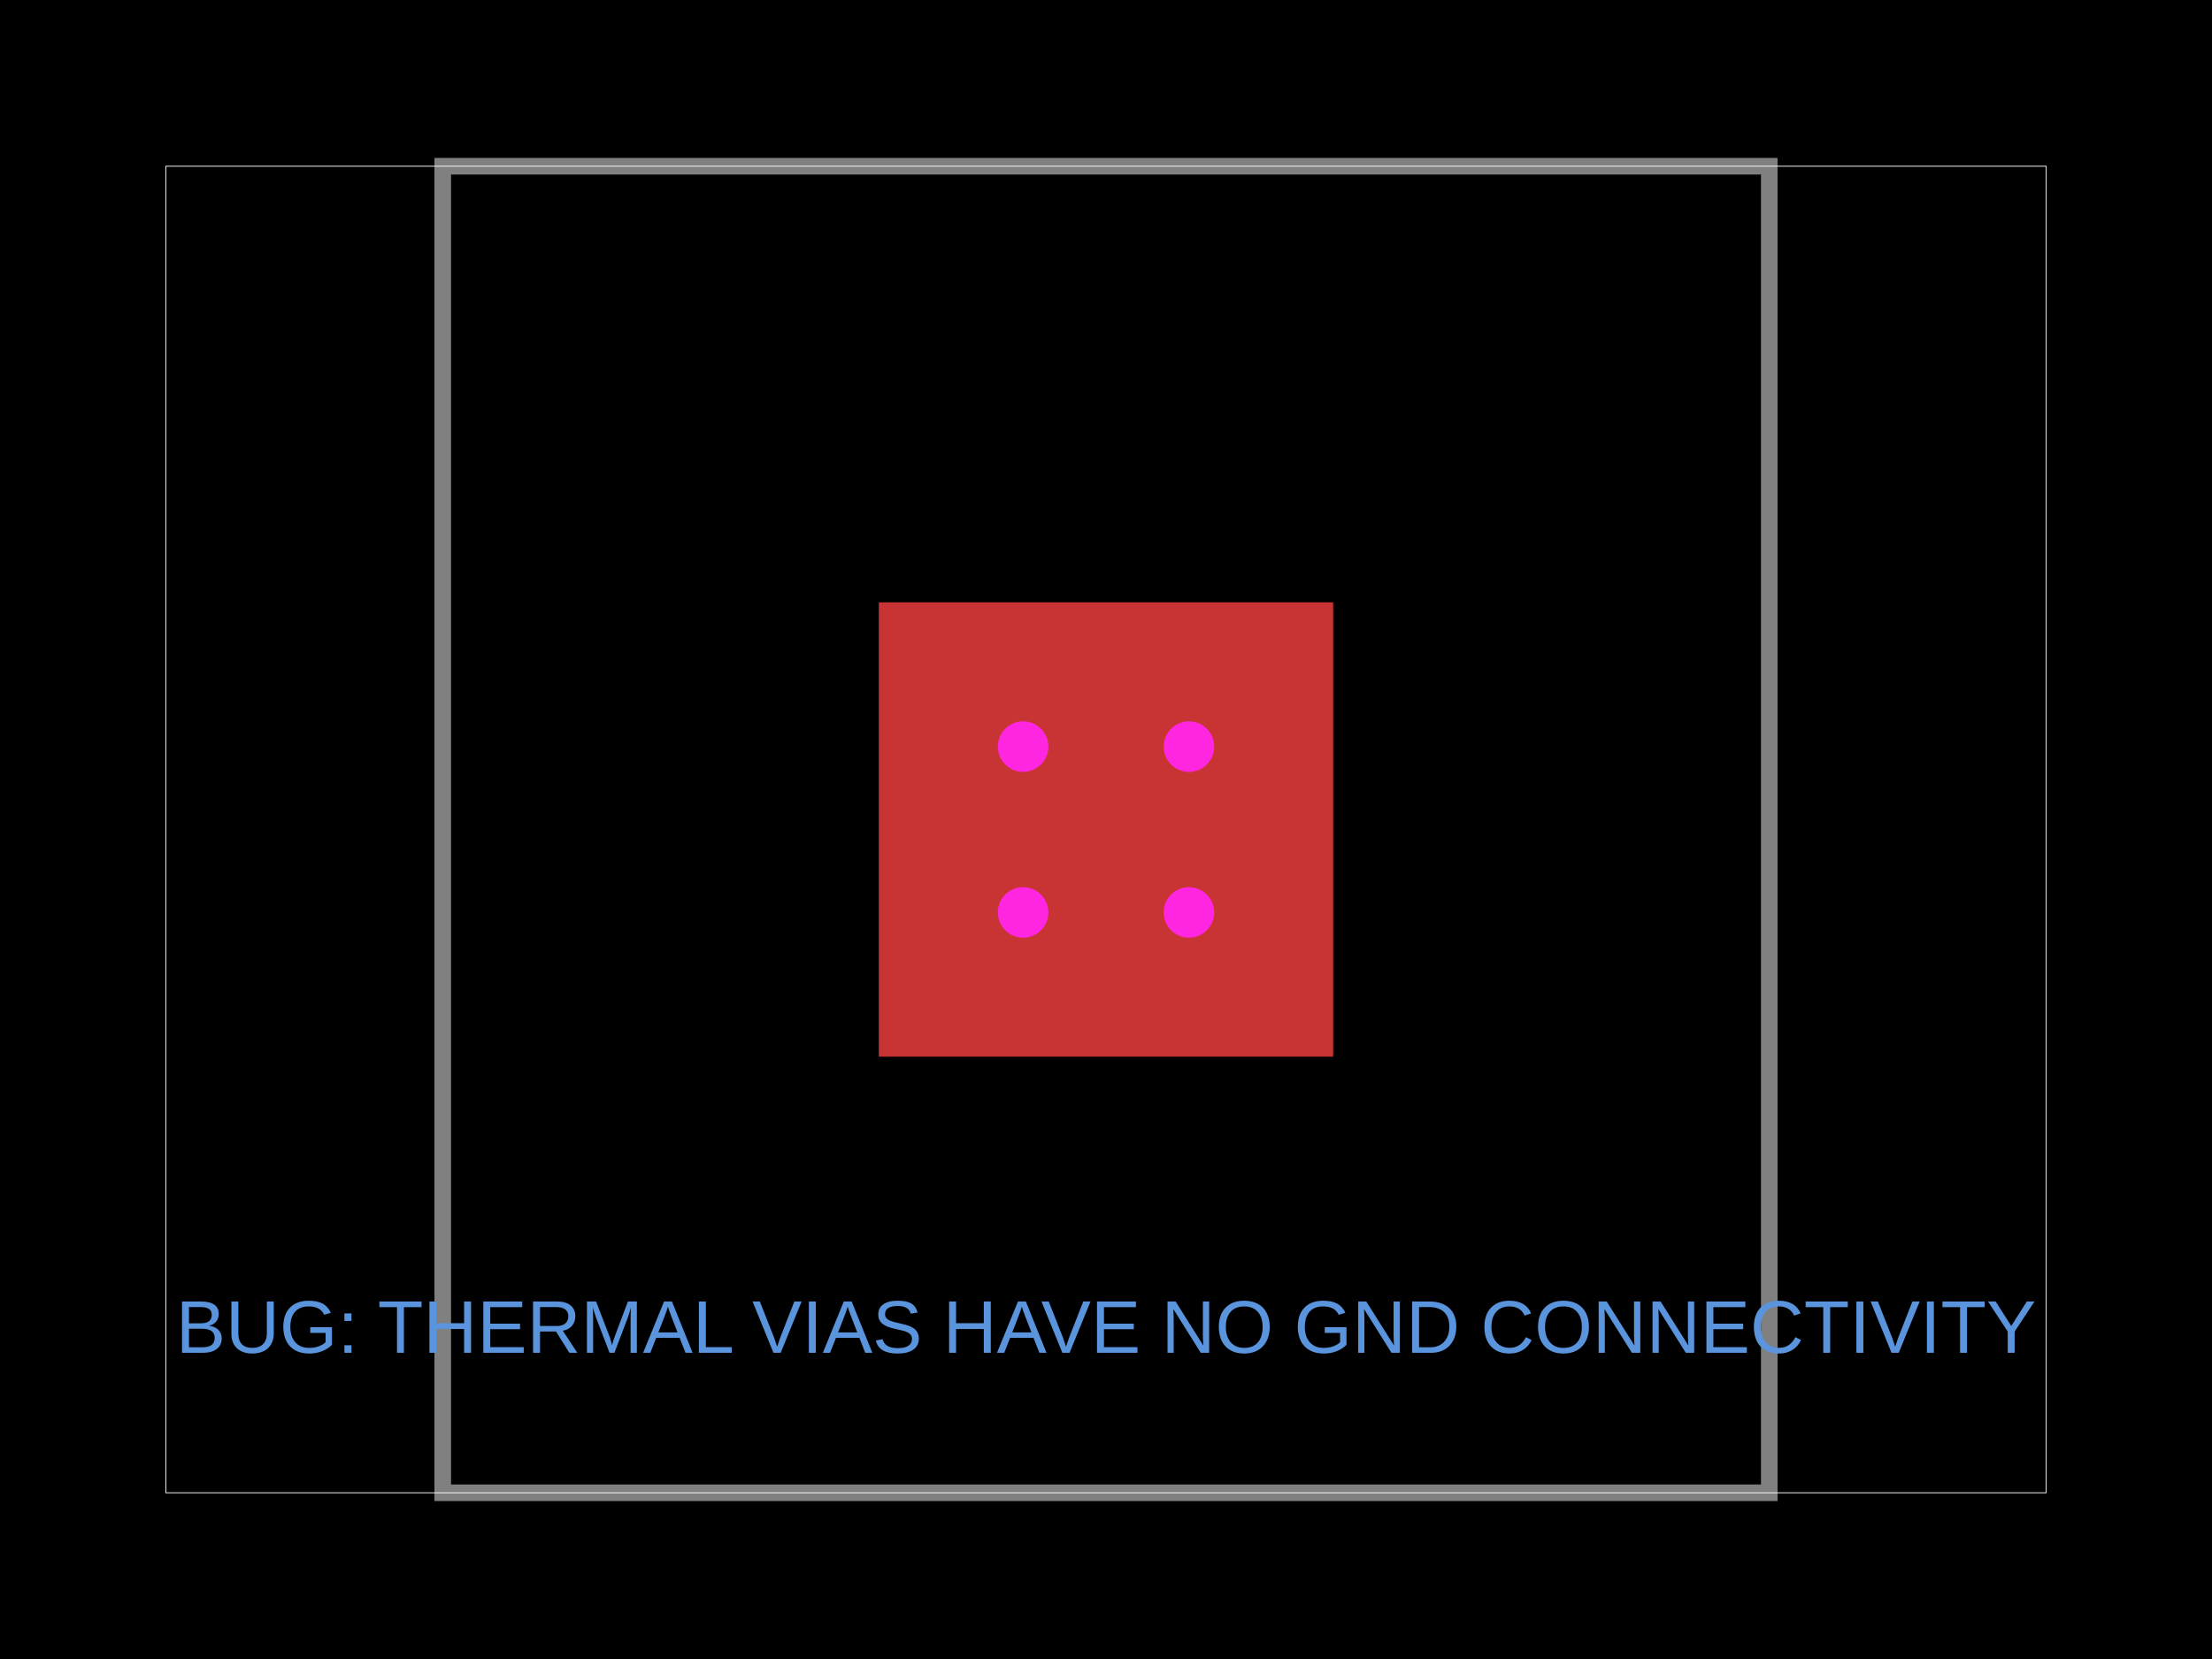
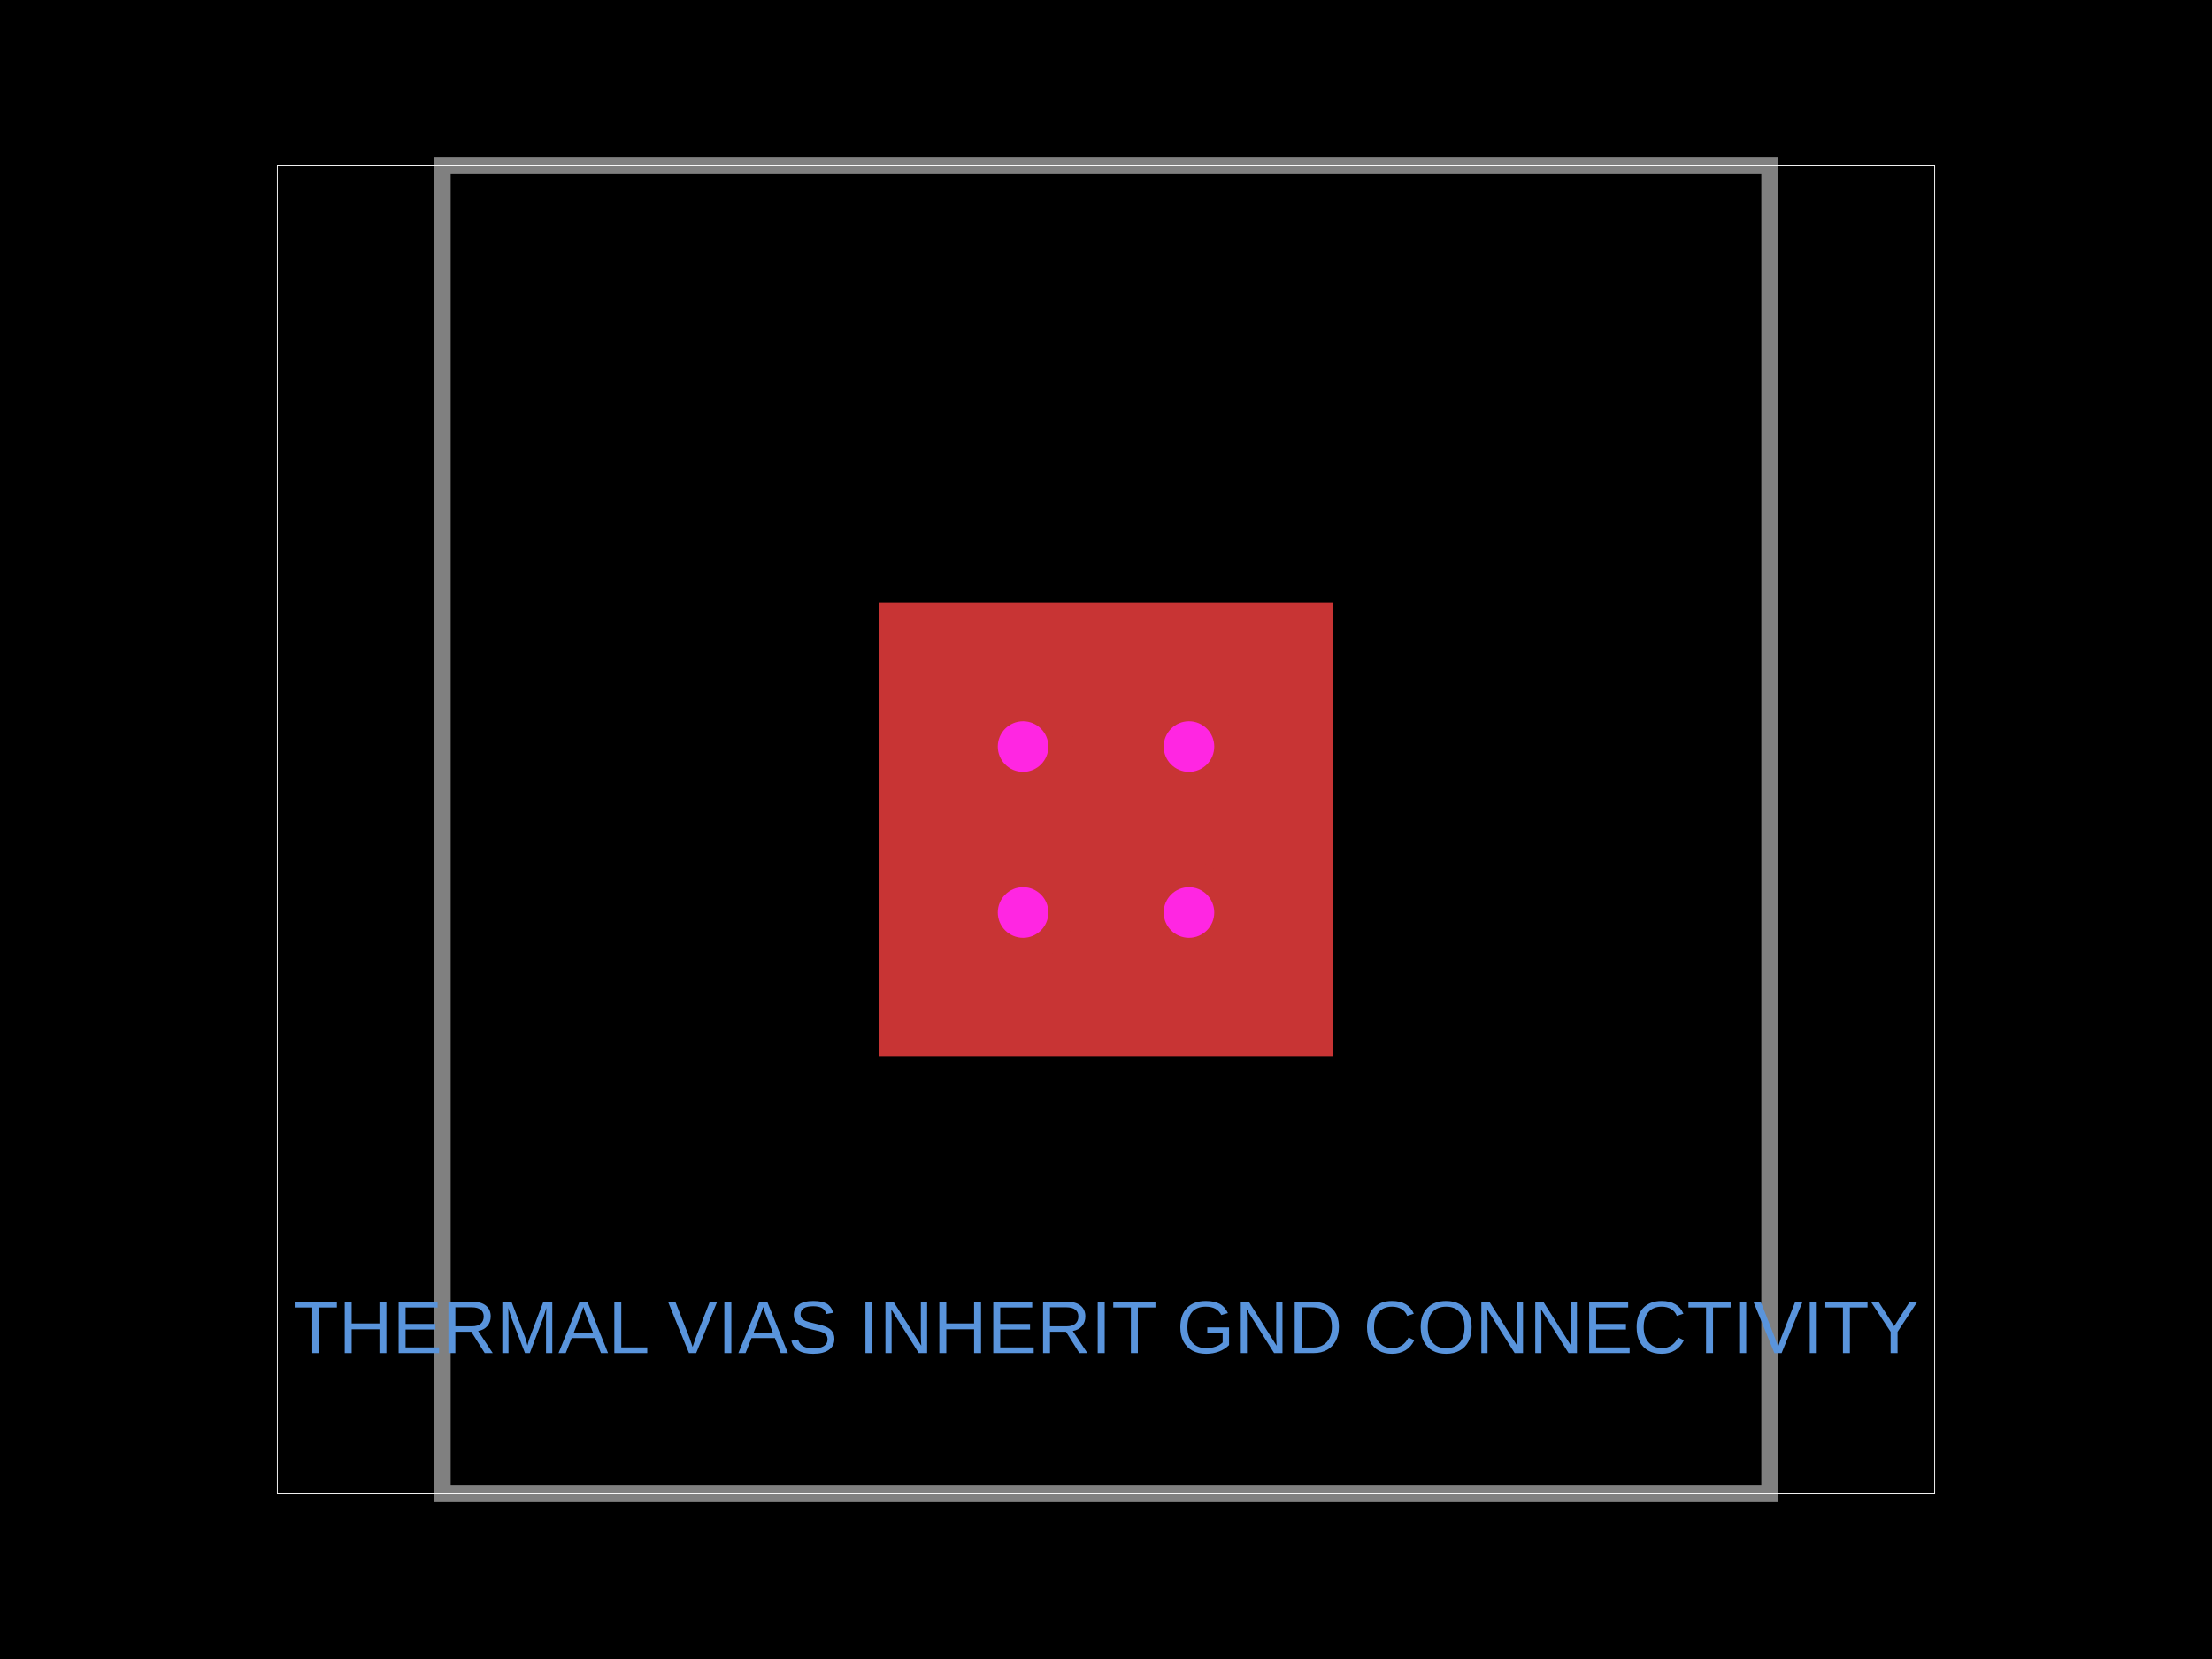
- <svg xmlns="http://www.w3.org/2000/svg" width="800" height="600" data-software-used-string="@tscircuit/core@0.0.1527">
+ <svg xmlns="http://www.w3.org/2000/svg" width="800" height="600" data-software-used-string="@tscircuit/core@0.0.1528">
  <style />
  <rect class="boundary" x="0" y="0" fill="#000" width="800" height="600" data-type="pcb_background" data-pcb-layer="global" />
-   <rect class="pcb-boundary" fill="none" stroke="#fff" stroke-width="0.3" x="59.97" y="60.12" width="680.06" height="479.76" data-type="pcb_boundary" data-pcb-layer="global" />
-   <path class="pcb-board" d="M 160.12 539.88 L 639.88 539.88 L 639.88 60.12 L 160.12 60.12 Z" fill="none" stroke="rgba(255, 255, 255, 0.5)" stroke-width="5.997" data-type="pcb_board" data-pcb-layer="board" />
-   <rect class="pcb-pad" fill="rgb(200, 52, 52)" x="317.841" y="217.841" width="164.318" height="164.318" data-type="pcb_smtpad" data-pcb-layer="top" data-pad-name="U1.GND" data-pad-net-name="GND" />
+   <rect class="pcb-boundary" fill="none" stroke="#fff" stroke-width="0.3" x="100.3" y="60" width="599.4" height="480" data-type="pcb_boundary" data-pcb-layer="global" />
+   <path class="pcb-board" d="M 160 540 L 640 540 L 640 60 L 160 60 Z" fill="none" stroke="rgba(255, 255, 255, 0.5)" stroke-width="6" data-type="pcb_board" data-pcb-layer="board" />
+   <rect class="pcb-pad" fill="rgb(200, 52, 52)" x="317.8" y="217.8" width="164.4" height="164.4" data-type="pcb_smtpad" data-pcb-layer="top" data-pad-name="U1.GND" data-pad-net-name="GND" />
  <g data-type="pcb_via" data-pcb-layer="through">
-     <circle class="pcb-hole-outer" fill="rgb(200, 52, 52)" cx="429.993" cy="270.023" r="18.279" data-type="pcb_via" data-pcb-layer="top" />
-     <circle class="pcb-hole-inner" fill="#FF26E2" cx="429.993" cy="270.023" r="9.139" data-type="pcb_via" data-pcb-layer="drill" />
+     <circle class="pcb-hole-outer" fill="rgb(200, 52, 52)" cx="430.008" cy="270.008" r="18.288" data-type="pcb_via" data-pcb-layer="top" />
+     <circle class="pcb-hole-inner" fill="#FF26E2" cx="430.008" cy="270.008" r="9.144" data-type="pcb_via" data-pcb-layer="drill" />
  </g>
  <g data-type="pcb_via" data-pcb-layer="through">
-     <circle class="pcb-hole-outer" fill="rgb(200, 52, 52)" cx="370.023" cy="270.023" r="18.279" data-type="pcb_via" data-pcb-layer="top" />
-     <circle class="pcb-hole-inner" fill="#FF26E2" cx="370.023" cy="270.023" r="9.139" data-type="pcb_via" data-pcb-layer="drill" />
+     <circle class="pcb-hole-outer" fill="rgb(200, 52, 52)" cx="370.008" cy="270.008" r="18.288" data-type="pcb_via" data-pcb-layer="top" />
+     <circle class="pcb-hole-inner" fill="#FF26E2" cx="370.008" cy="270.008" r="9.144" data-type="pcb_via" data-pcb-layer="drill" />
  </g>
  <g data-type="pcb_via" data-pcb-layer="through">
-     <circle class="pcb-hole-outer" fill="rgb(200, 52, 52)" cx="370.023" cy="329.993" r="18.279" data-type="pcb_via" data-pcb-layer="top" />
-     <circle class="pcb-hole-inner" fill="#FF26E2" cx="370.023" cy="329.993" r="9.139" data-type="pcb_via" data-pcb-layer="drill" />
+     <circle class="pcb-hole-outer" fill="rgb(200, 52, 52)" cx="370.008" cy="330.008" r="18.288" data-type="pcb_via" data-pcb-layer="top" />
+     <circle class="pcb-hole-inner" fill="#FF26E2" cx="370.008" cy="330.008" r="9.144" data-type="pcb_via" data-pcb-layer="drill" />
  </g>
  <g data-type="pcb_via" data-pcb-layer="through">
-     <circle class="pcb-hole-outer" fill="rgb(200, 52, 52)" cx="429.993" cy="329.993" r="18.279" data-type="pcb_via" data-pcb-layer="top" />
-     <circle class="pcb-hole-inner" fill="#FF26E2" cx="429.993" cy="329.993" r="9.139" data-type="pcb_via" data-pcb-layer="drill" />
+     <circle class="pcb-hole-outer" fill="rgb(200, 52, 52)" cx="430.008" cy="330.008" r="18.288" data-type="pcb_via" data-pcb-layer="top" />
+     <circle class="pcb-hole-inner" fill="#FF26E2" cx="430.008" cy="330.008" r="9.144" data-type="pcb_via" data-pcb-layer="drill" />
  </g>
-   <text x="400" y="479.91" fill="rgb(89, 148, 220)" font-family="Arial, sans-serif" font-size="26.987" text-anchor="middle" dominant-baseline="central" class="pcb-note-text" data-type="pcb_note_text" data-pcb-note-text-id="pcb_note_text_0" data-pcb-layer="overlay">BUG: THERMAL VIAS HAVE NO GND CONNECTIVITY</text>
+   <text x="400" y="480" fill="rgb(89, 148, 220)" font-family="Arial, sans-serif" font-size="27" text-anchor="middle" dominant-baseline="central" class="pcb-note-text" data-type="pcb_note_text" data-pcb-note-text-id="pcb_note_text_0" data-pcb-layer="overlay">THERMAL VIAS INHERIT GND CONNECTIVITY</text>
</svg>
